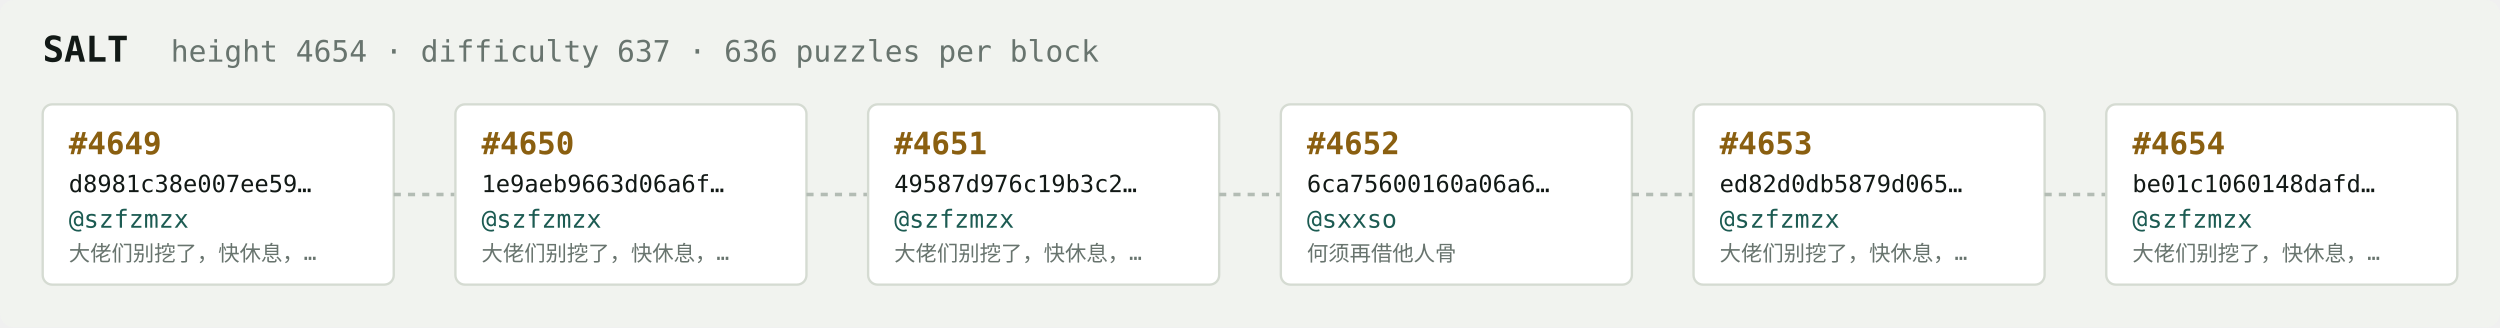
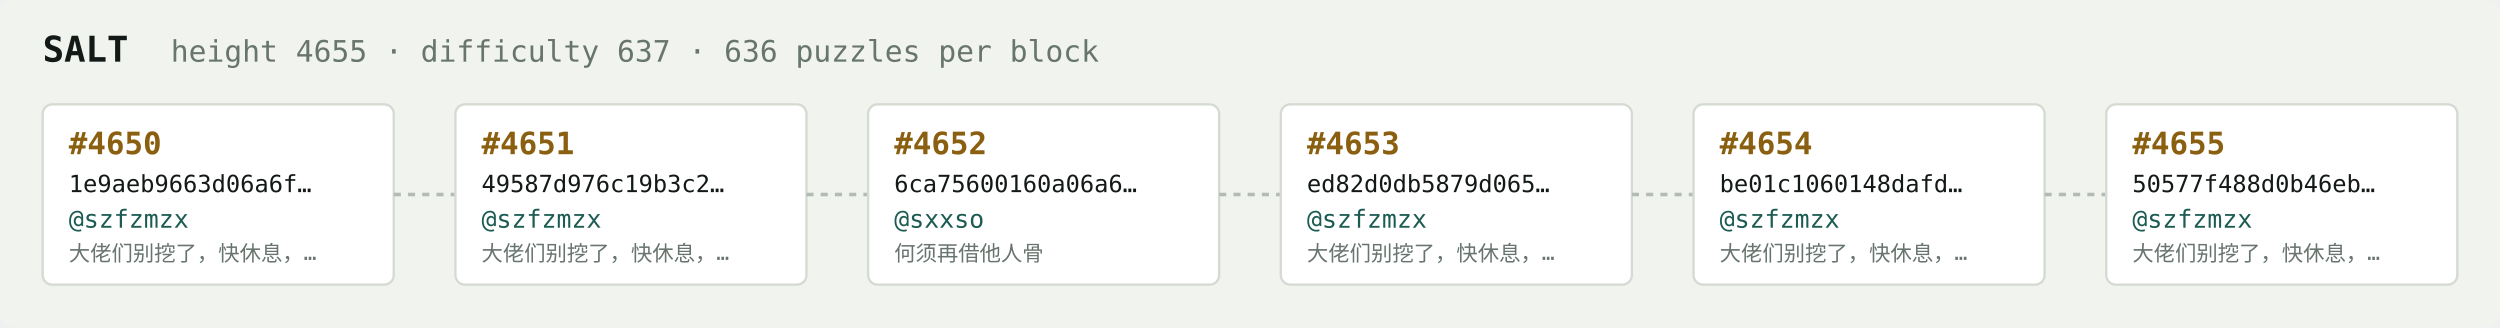
<svg xmlns="http://www.w3.org/2000/svg" width="1054" height="138" viewBox="0 0 1054 138" font-family="ui-monospace,SFMono-Regular,Menlo,monospace">
  <rect fill="#f1f3ef" width="1054" height="138" rx="6" />
  <text x="18" y="26" fill="#121916" font-size="15" font-weight="700">SALT</text>
-   <text x="72" y="26" fill="#68746e" font-size="12.5">height 4654 · difficulty 637 · 636 puzzles per block</text>
+   <text x="72" y="26" fill="#68746e" font-size="12.5">height 4655 · difficulty 637 · 636 puzzles per block</text>
  <rect x="18" y="44" width="148" height="76" rx="4" fill="#ffffff" stroke="#d5dbd2" stroke-width="1" />
-   <text x="29" y="65" fill="#8a5f10" font-size="13" font-weight="700">#4649</text>
-   <text x="29" y="81" fill="#121916" font-size="10">d8981c38e007ee59…</text>
+   <text x="29" y="65" fill="#8a5f10" font-size="13" font-weight="700">#4650</text>
+   <text x="29" y="81" fill="#121916" font-size="10">1e9aeb9663d06a6f…</text>
  <text x="29" y="96" fill="#1c5b52" font-size="10.5">@szfzmzx</text>
  <text x="29" y="110" fill="#68746e" font-size="9">大佬们别挖了，快休息，…</text>
  <line x1="166" y1="82.0" x2="192" y2="82.0" stroke="#b3bcb4" stroke-width="1.5" stroke-dasharray="3 3" />
  <rect x="192" y="44" width="148" height="76" rx="4" fill="#ffffff" stroke="#d5dbd2" stroke-width="1" />
-   <text x="203" y="65" fill="#8a5f10" font-size="13" font-weight="700">#4650</text>
-   <text x="203" y="81" fill="#121916" font-size="10">1e9aeb9663d06a6f…</text>
+   <text x="203" y="65" fill="#8a5f10" font-size="13" font-weight="700">#4651</text>
+   <text x="203" y="81" fill="#121916" font-size="10">49587d976c19b3c2…</text>
  <text x="203" y="96" fill="#1c5b52" font-size="10.5">@szfzmzx</text>
  <text x="203" y="110" fill="#68746e" font-size="9">大佬们别挖了，快休息，…</text>
  <line x1="340" y1="82.0" x2="366" y2="82.0" stroke="#b3bcb4" stroke-width="1.5" stroke-dasharray="3 3" />
  <rect x="366" y="44" width="148" height="76" rx="4" fill="#ffffff" stroke="#d5dbd2" stroke-width="1" />
-   <text x="377" y="65" fill="#8a5f10" font-size="13" font-weight="700">#4651</text>
-   <text x="377" y="81" fill="#121916" font-size="10">49587d976c19b3c2…</text>
-   <text x="377" y="96" fill="#1c5b52" font-size="10.5">@szfzmzx</text>
-   <text x="377" y="110" fill="#68746e" font-size="9">大佬们别挖了，快休息，…</text>
+   <text x="377" y="65" fill="#8a5f10" font-size="13" font-weight="700">#4652</text>
+   <text x="377" y="81" fill="#121916" font-size="10">6ca75600160a06a6…</text>
+   <text x="377" y="96" fill="#1c5b52" font-size="10.5">@sxxso</text>
+   <text x="377" y="110" fill="#68746e" font-size="9">何须再借他人骨</text>
  <line x1="514" y1="82.0" x2="540" y2="82.0" stroke="#b3bcb4" stroke-width="1.5" stroke-dasharray="3 3" />
  <rect x="540" y="44" width="148" height="76" rx="4" fill="#ffffff" stroke="#d5dbd2" stroke-width="1" />
-   <text x="551" y="65" fill="#8a5f10" font-size="13" font-weight="700">#4652</text>
-   <text x="551" y="81" fill="#121916" font-size="10">6ca75600160a06a6…</text>
-   <text x="551" y="96" fill="#1c5b52" font-size="10.5">@sxxso</text>
-   <text x="551" y="110" fill="#68746e" font-size="9">何须再借他人骨</text>
+   <text x="551" y="65" fill="#8a5f10" font-size="13" font-weight="700">#4653</text>
+   <text x="551" y="81" fill="#121916" font-size="10">ed82d0db5879d065…</text>
+   <text x="551" y="96" fill="#1c5b52" font-size="10.5">@szfzmzx</text>
+   <text x="551" y="110" fill="#68746e" font-size="9">大佬们别挖了，快休息，…</text>
  <line x1="688" y1="82.0" x2="714" y2="82.0" stroke="#b3bcb4" stroke-width="1.5" stroke-dasharray="3 3" />
  <rect x="714" y="44" width="148" height="76" rx="4" fill="#ffffff" stroke="#d5dbd2" stroke-width="1" />
-   <text x="725" y="65" fill="#8a5f10" font-size="13" font-weight="700">#4653</text>
-   <text x="725" y="81" fill="#121916" font-size="10">ed82d0db5879d065…</text>
+   <text x="725" y="65" fill="#8a5f10" font-size="13" font-weight="700">#4654</text>
+   <text x="725" y="81" fill="#121916" font-size="10">be01c1060148dafd…</text>
  <text x="725" y="96" fill="#1c5b52" font-size="10.5">@szfzmzx</text>
  <text x="725" y="110" fill="#68746e" font-size="9">大佬们别挖了，快休息，…</text>
  <line x1="862" y1="82.0" x2="888" y2="82.0" stroke="#b3bcb4" stroke-width="1.5" stroke-dasharray="3 3" />
  <rect x="888" y="44" width="148" height="76" rx="4" fill="#ffffff" stroke="#d5dbd2" stroke-width="1" />
-   <text x="899" y="65" fill="#8a5f10" font-size="13" font-weight="700">#4654</text>
-   <text x="899" y="81" fill="#121916" font-size="10">be01c1060148dafd…</text>
+   <text x="899" y="65" fill="#8a5f10" font-size="13" font-weight="700">#4655</text>
+   <text x="899" y="81" fill="#121916" font-size="10">50577f488d0b46eb…</text>
  <text x="899" y="96" fill="#1c5b52" font-size="10.5">@szfzmzx</text>
  <text x="899" y="110" fill="#68746e" font-size="9">大佬们别挖了，快休息，…</text>
</svg>
